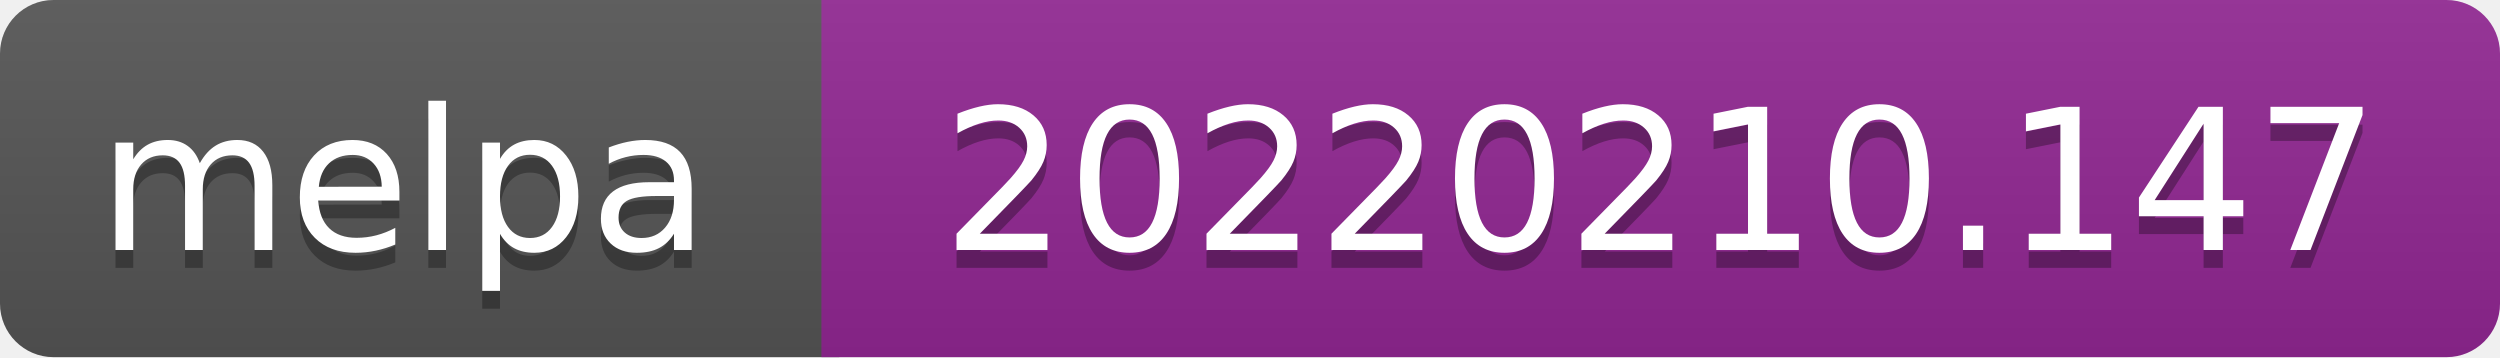
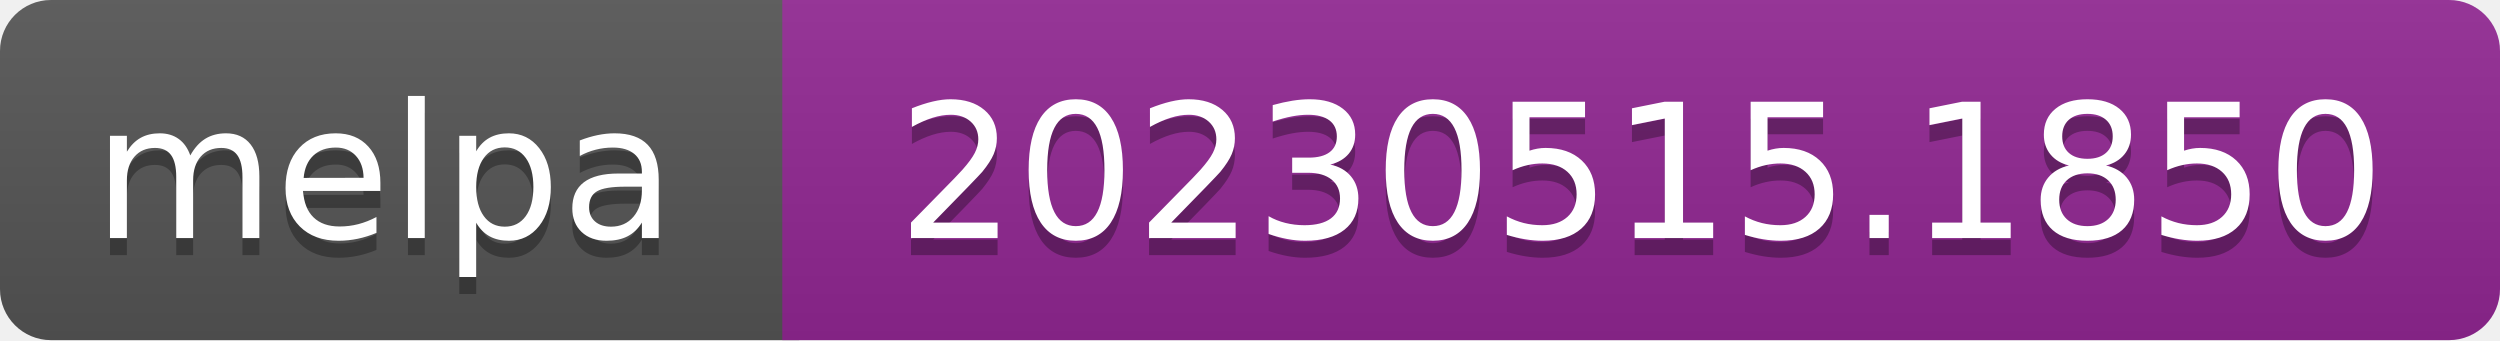
- <svg xmlns="http://www.w3.org/2000/svg" width="140" height="20" role="img" aria-label="melpa: 20220210.147">
+ <svg xmlns="http://www.w3.org/2000/svg" width="147" height="20" role="img" aria-label="melpa: 20230515.1850">
  <linearGradient id="s" x2="0" y2="100%">
    <stop offset="0" stop-color="#bbb" stop-opacity=".1" />
    <stop offset="1" stop-opacity=".1" />
  </linearGradient>
  <clipPath id="r">
-     <rect width="140" height="20" rx="3" fill="#fff" />
+     <rect width="147" height="20" rx="3" fill="#fff" />
  </clipPath>
  <g clip-path="url(#r)">
    <rect width="47" height="20" fill="#555" />
-     <rect x="46" width="140" height="20" fill="#922793" />
-     <rect width="140" height="20" fill="url(#s)" />
+     <rect x="46" width="147" height="20" fill="#922793" />
+     <rect width="147" height="20" fill="url(#s)" />
  </g>
  <g fill="#fff" text-anchor="middle" font-family="Verdana,Geneva,DejaVu Sans,sans-serif" font-size="110" text-rendering="geometricPrecision">
    <text aria-hidden="true" x="226" y="150" fill="#010101" fill-opacity=".3" transform="scale(.1)" textLength="343">melpa</text>
    <text x="226" y="140" transform="scale(.1)" fill="#fff" textLength="343">melpa</text>
-     <text aria-hidden="true" x="930" y="150" fill="#010101" fill-opacity=".3" transform="scale(.1)" textLength="805">20220210.147</text>
-     <text x="930" y="140" transform="scale(.1)" fill="#fff" textLength="805">20220210.147</text>
+     <text aria-hidden="true" x="965" y="150" fill="#010101" fill-opacity=".3" transform="scale(.1)" textLength="875">20230515.1850</text>
+     <text x="965" y="140" transform="scale(.1)" fill="#fff" textLength="875">20230515.1850</text>
  </g>
</svg>
